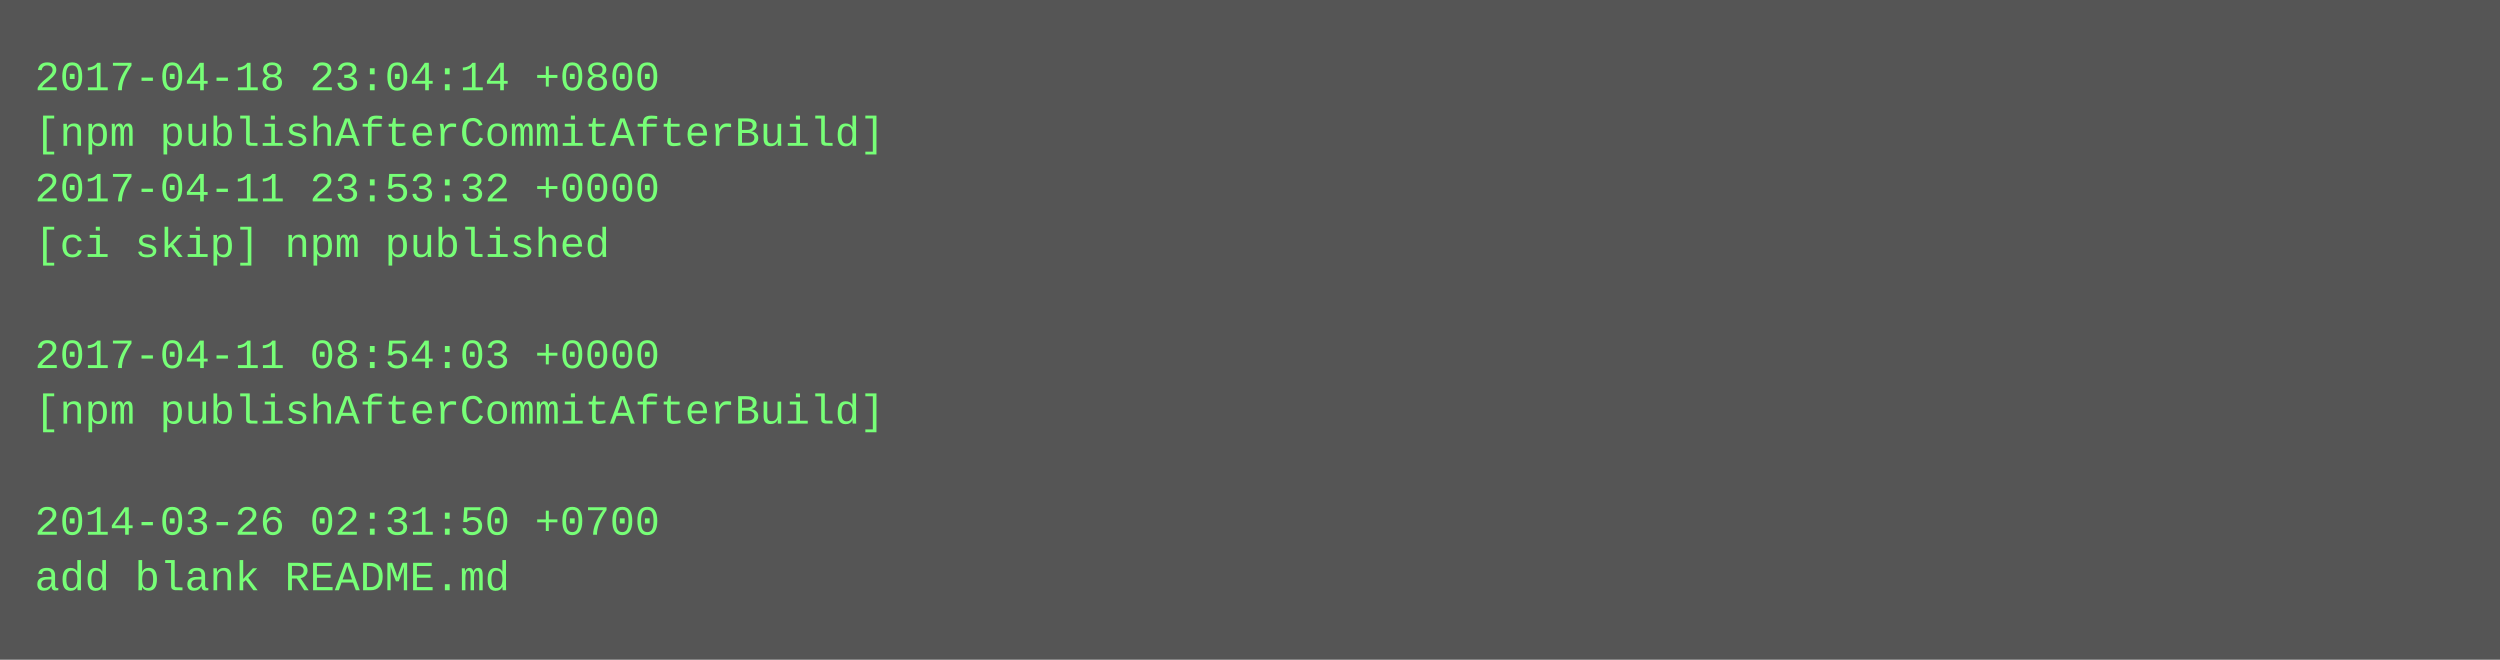
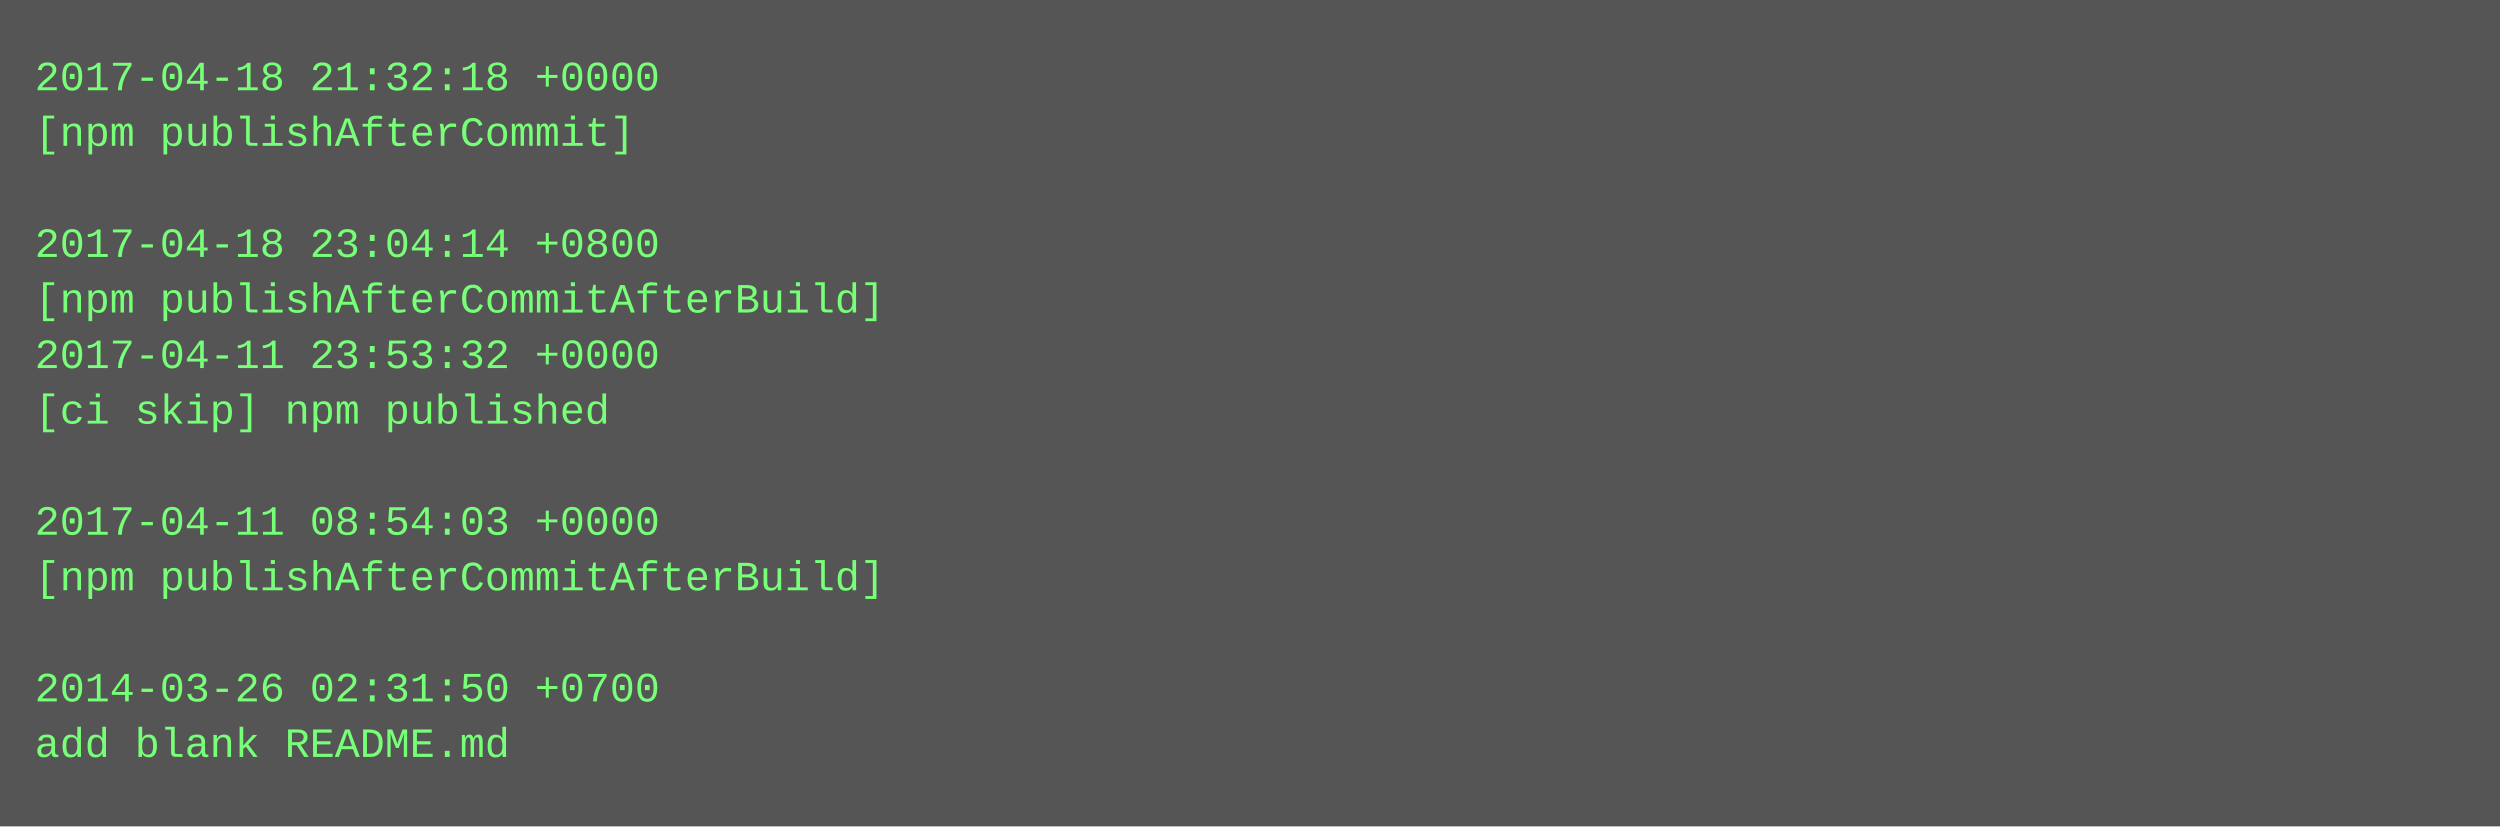
- <svg xmlns="http://www.w3.org/2000/svg" height="190" width="720">
-   <rect height="190" fill="#555" width="720" />
+ <svg xmlns="http://www.w3.org/2000/svg" height="238" width="720">
+   <rect height="238" fill="#555" width="720" />
  <text fill="#7f7" font-family="Courier New" font-size="12" xml:space="preserve">
-     <tspan x="10" y="26">2017-04-18 23:04:14 +0800</tspan>
-     <tspan x="10" y="42">[npm publishAfterCommitAfterBuild]</tspan>
-     <tspan x="10" y="58">2017-04-11 23:53:32 +0000</tspan>
-     <tspan x="10" y="74">[ci skip] npm published</tspan>
-     <tspan x="10" y="90" />
-     <tspan x="10" y="106">2017-04-11 08:54:03 +0000</tspan>
-     <tspan x="10" y="122">[npm publishAfterCommitAfterBuild]</tspan>
+     <tspan x="10" y="26">2017-04-18 21:32:18 +0000</tspan>
+     <tspan x="10" y="42">[npm publishAfterCommit]</tspan>
+     <tspan x="10" y="58" />
+     <tspan x="10" y="74">2017-04-18 23:04:14 +0800</tspan>
+     <tspan x="10" y="90">[npm publishAfterCommitAfterBuild]</tspan>
+     <tspan x="10" y="106">2017-04-11 23:53:32 +0000</tspan>
+     <tspan x="10" y="122">[ci skip] npm published</tspan>
    <tspan x="10" y="138" />
-     <tspan x="10" y="154">2014-03-26 02:31:50 +0700</tspan>
-     <tspan x="10" y="170">add blank README.md</tspan>
+     <tspan x="10" y="154">2017-04-11 08:54:03 +0000</tspan>
+     <tspan x="10" y="170">[npm publishAfterCommitAfterBuild]</tspan>
+     <tspan x="10" y="186" />
+     <tspan x="10" y="202">2014-03-26 02:31:50 +0700</tspan>
+     <tspan x="10" y="218">add blank README.md</tspan>
  </text>
</svg>
